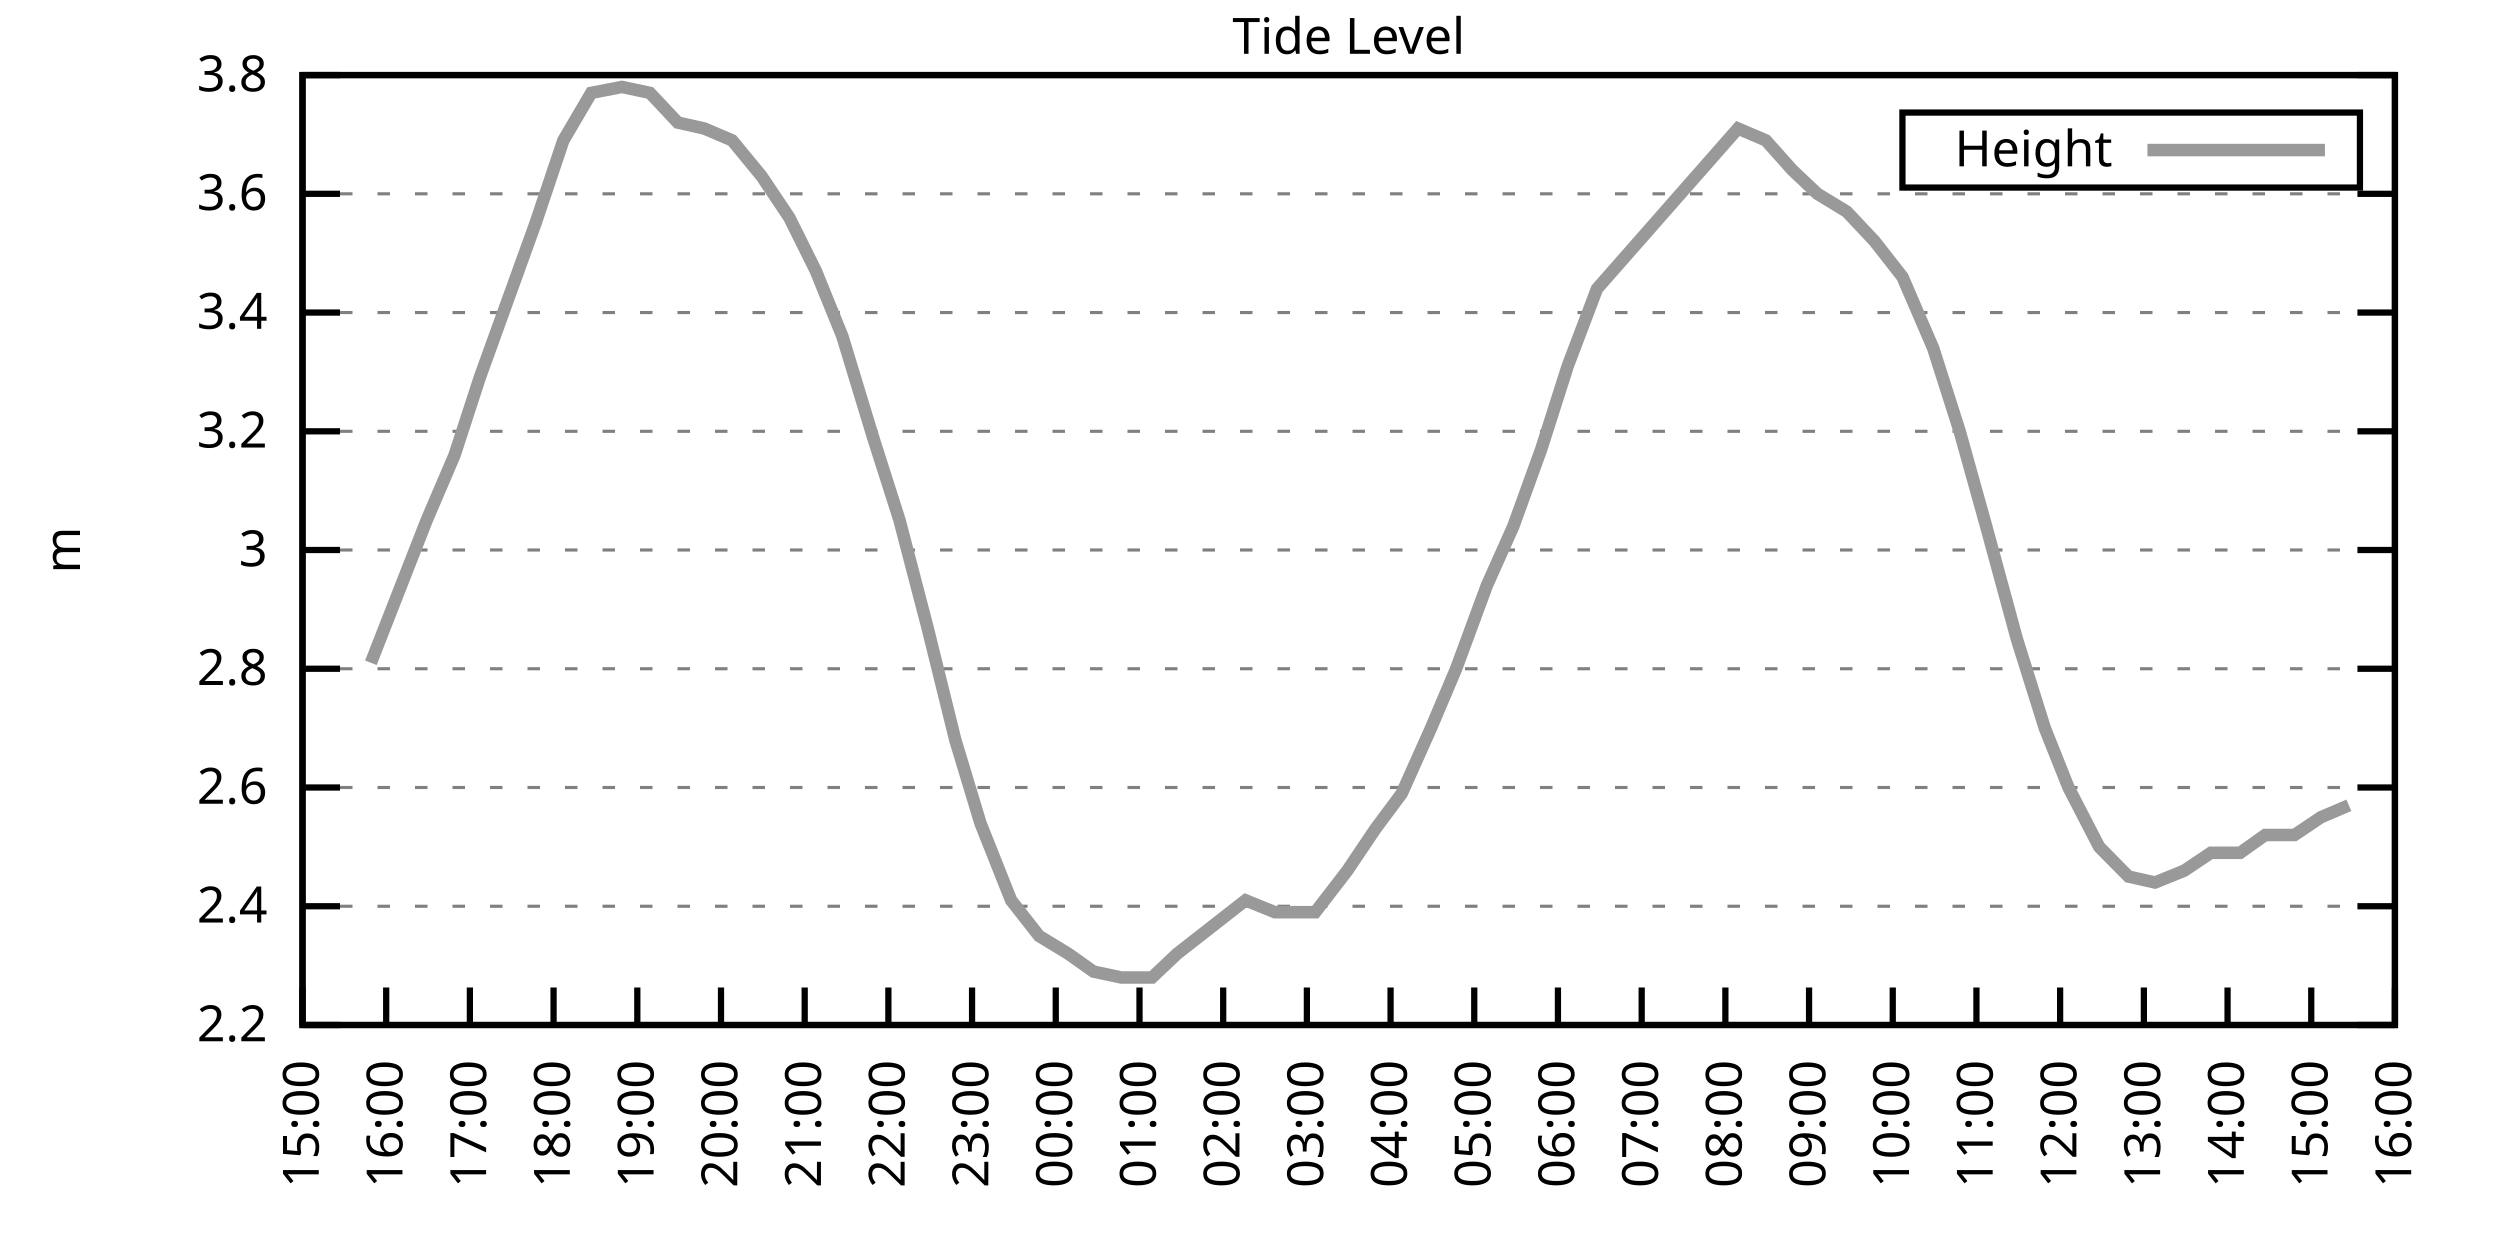
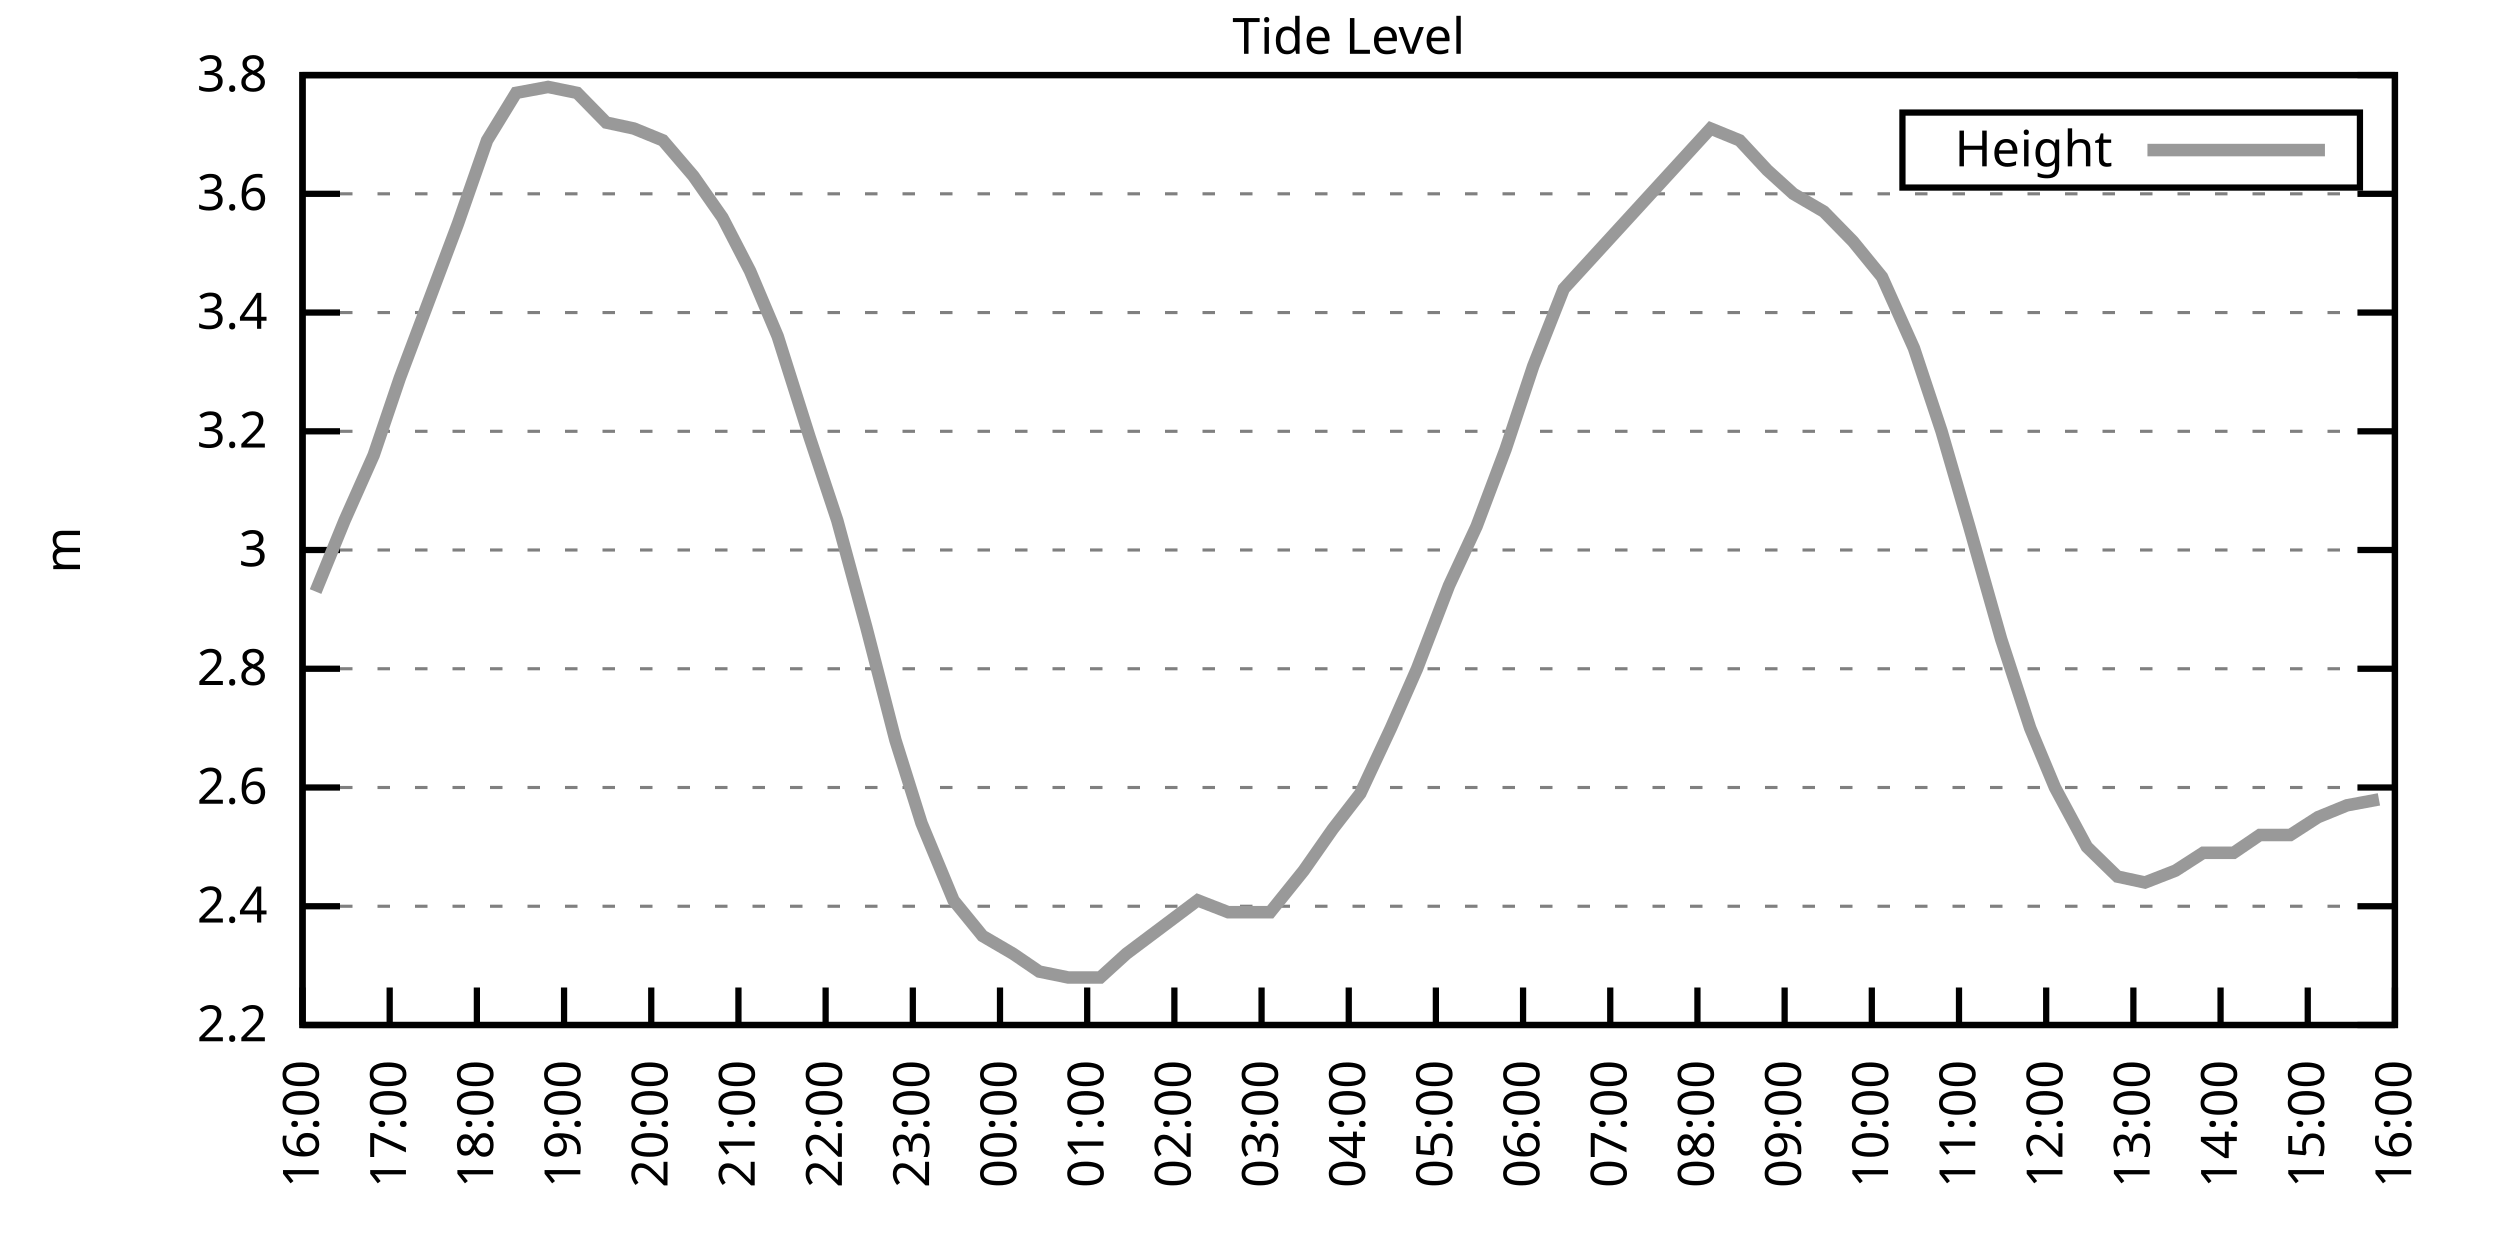
<svg xmlns="http://www.w3.org/2000/svg" xmlns:xlink="http://www.w3.org/1999/xlink" width="400" height="200" viewBox="0 0 400 200">
  <g id="gnuplot_canvas">
    <rect x="0" y="0" width="400" height="200" fill="none" />
    <defs>
      <circle id="gpDot" r="0.5" stroke-width="0.5" stroke="currentColor" />
      <path id="gpPt0" stroke-width="0.333" stroke="currentColor" d="M-1,0 h2 M0,-1 v2" />
      <path id="gpPt1" stroke-width="0.333" stroke="currentColor" d="M-1,-1 L1,1 M1,-1 L-1,1" />
      <path id="gpPt2" stroke-width="0.333" stroke="currentColor" d="M-1,0 L1,0 M0,-1 L0,1 M-1,-1 L1,1 M-1,1 L1,-1" />
      <rect id="gpPt3" stroke-width="0.333" stroke="currentColor" x="-1" y="-1" width="2" height="2" />
      <rect id="gpPt4" stroke-width="0.333" stroke="currentColor" fill="currentColor" x="-1" y="-1" width="2" height="2" />
      <circle id="gpPt5" stroke-width="0.333" stroke="currentColor" cx="0" cy="0" r="1" />
      <use xlink:href="#gpPt5" id="gpPt6" fill="currentColor" stroke="none" />
      <path id="gpPt7" stroke-width="0.333" stroke="currentColor" d="M0,-1.33 L-1.33,0.67 L1.33,0.67 z" />
      <use xlink:href="#gpPt7" id="gpPt8" fill="currentColor" stroke="none" />
      <use xlink:href="#gpPt7" id="gpPt9" stroke="currentColor" transform="rotate(180)" />
      <use xlink:href="#gpPt9" id="gpPt10" fill="currentColor" stroke="none" />
      <use xlink:href="#gpPt3" id="gpPt11" stroke="currentColor" transform="rotate(45)" />
      <use xlink:href="#gpPt11" id="gpPt12" fill="currentColor" stroke="none" />
      <path id="gpPt13" stroke-width="0.333" stroke="currentColor" d="M0,1.330 L1.265,0.411 L0.782,-1.067 L-0.782,-1.076 L-1.265,0.411 z" />
      <use xlink:href="#gpPt13" id="gpPt14" fill="currentColor" stroke="none" />
      <filter id="textbox" filterUnits="objectBoundingBox" x="0" y="0" height="1" width="1">
        <feFlood flood-color="white" flood-opacity="1" result="bgnd" />
        <feComposite in="SourceGraphic" in2="bgnd" operator="atop" />
      </filter>
      <filter id="greybox" filterUnits="objectBoundingBox" x="0" y="0" height="1" width="1">
        <feFlood flood-color="lightgrey" flood-opacity="1" result="grey" />
        <feComposite in="SourceGraphic" in2="grey" operator="atop" />
      </filter>
    </defs>
    <g fill="none" color="white" stroke="currentColor" stroke-width="1.00" stroke-linecap="butt" stroke-linejoin="miter">
</g>
    <g fill="none" color="black" stroke="currentColor" stroke-width="1.00" stroke-linecap="butt" stroke-linejoin="miter">
      <g stroke="none" shape-rendering="crispEdges">
        <polygon fill="rgb(255, 255, 255)" points="48.40,164.00 383.18,164.00 383.18,12.02 48.40,12.02 " />
      </g>
    </g>
    <g fill="none" color="black" stroke="currentColor" stroke-width="1.00" stroke-linecap="butt" stroke-linejoin="miter">
</g>
    <g fill="none" color="black" stroke="black" stroke-width="0.50" stroke-linecap="butt" stroke-linejoin="miter">
</g>
    <g fill="none" color="gray" stroke="currentColor" stroke-width="0.50" stroke-linecap="butt" stroke-linejoin="miter">
      <path stroke="gray" stroke-dasharray="2,4" class="gridline" d="M48.40,164.00 L383.19,164.00  " />
    </g>
    <g fill="none" color="gray" stroke="gray" stroke-width="1.00" stroke-linecap="butt" stroke-linejoin="miter">
</g>
    <g fill="none" color="black" stroke="currentColor" stroke-width="1.00" stroke-linecap="butt" stroke-linejoin="miter">
      <path stroke="black" d="M48.40,164.00 L54.40,164.00 M383.19,164.00 L377.19,164.00  " />
      <g transform="translate(42.80,166.60)" stroke="none" fill="black" font-family="Sans" font-size="8.00" text-anchor="end">
        <text>
          <tspan font-family="Sans"> 2.2</tspan>
        </text>
      </g>
    </g>
    <g fill="none" color="black" stroke="currentColor" stroke-width="1.00" stroke-linecap="butt" stroke-linejoin="miter">
</g>
    <g fill="none" color="black" stroke="black" stroke-width="0.50" stroke-linecap="butt" stroke-linejoin="miter">
</g>
    <g fill="none" color="gray" stroke="currentColor" stroke-width="0.50" stroke-linecap="butt" stroke-linejoin="miter">
      <path stroke="gray" stroke-dasharray="2,4" class="gridline" d="M48.40,145.00 L383.19,145.00  " />
    </g>
    <g fill="none" color="gray" stroke="gray" stroke-width="1.00" stroke-linecap="butt" stroke-linejoin="miter">
</g>
    <g fill="none" color="black" stroke="currentColor" stroke-width="1.00" stroke-linecap="butt" stroke-linejoin="miter">
      <path stroke="black" d="M48.40,145.00 L54.40,145.00 M383.19,145.00 L377.19,145.00  " />
      <g transform="translate(42.80,147.60)" stroke="none" fill="black" font-family="Sans" font-size="8.00" text-anchor="end">
        <text>
          <tspan font-family="Sans"> 2.4</tspan>
        </text>
      </g>
    </g>
    <g fill="none" color="black" stroke="currentColor" stroke-width="1.00" stroke-linecap="butt" stroke-linejoin="miter">
</g>
    <g fill="none" color="black" stroke="black" stroke-width="0.50" stroke-linecap="butt" stroke-linejoin="miter">
</g>
    <g fill="none" color="gray" stroke="currentColor" stroke-width="0.50" stroke-linecap="butt" stroke-linejoin="miter">
      <path stroke="gray" stroke-dasharray="2,4" class="gridline" d="M48.40,126.00 L383.19,126.00  " />
    </g>
    <g fill="none" color="gray" stroke="gray" stroke-width="1.00" stroke-linecap="butt" stroke-linejoin="miter">
</g>
    <g fill="none" color="black" stroke="currentColor" stroke-width="1.00" stroke-linecap="butt" stroke-linejoin="miter">
      <path stroke="black" d="M48.40,126.00 L54.40,126.00 M383.19,126.00 L377.19,126.00  " />
      <g transform="translate(42.80,128.60)" stroke="none" fill="black" font-family="Sans" font-size="8.00" text-anchor="end">
        <text>
          <tspan font-family="Sans"> 2.6</tspan>
        </text>
      </g>
    </g>
    <g fill="none" color="black" stroke="currentColor" stroke-width="1.00" stroke-linecap="butt" stroke-linejoin="miter">
</g>
    <g fill="none" color="black" stroke="black" stroke-width="0.50" stroke-linecap="butt" stroke-linejoin="miter">
</g>
    <g fill="none" color="gray" stroke="currentColor" stroke-width="0.50" stroke-linecap="butt" stroke-linejoin="miter">
      <path stroke="gray" stroke-dasharray="2,4" class="gridline" d="M48.40,107.00 L383.19,107.00  " />
    </g>
    <g fill="none" color="gray" stroke="gray" stroke-width="1.00" stroke-linecap="butt" stroke-linejoin="miter">
</g>
    <g fill="none" color="black" stroke="currentColor" stroke-width="1.00" stroke-linecap="butt" stroke-linejoin="miter">
      <path stroke="black" d="M48.40,107.00 L54.40,107.00 M383.19,107.00 L377.19,107.00  " />
      <g transform="translate(42.80,109.60)" stroke="none" fill="black" font-family="Sans" font-size="8.00" text-anchor="end">
        <text>
          <tspan font-family="Sans"> 2.8</tspan>
        </text>
      </g>
    </g>
    <g fill="none" color="black" stroke="currentColor" stroke-width="1.00" stroke-linecap="butt" stroke-linejoin="miter">
</g>
    <g fill="none" color="black" stroke="black" stroke-width="0.50" stroke-linecap="butt" stroke-linejoin="miter">
</g>
    <g fill="none" color="gray" stroke="currentColor" stroke-width="0.50" stroke-linecap="butt" stroke-linejoin="miter">
      <path stroke="gray" stroke-dasharray="2,4" class="gridline" d="M48.40,88.00 L383.19,88.00  " />
    </g>
    <g fill="none" color="gray" stroke="gray" stroke-width="1.00" stroke-linecap="butt" stroke-linejoin="miter">
</g>
    <g fill="none" color="black" stroke="currentColor" stroke-width="1.00" stroke-linecap="butt" stroke-linejoin="miter">
      <path stroke="black" d="M48.40,88.00 L54.40,88.00 M383.19,88.00 L377.19,88.00  " />
      <g transform="translate(42.80,90.60)" stroke="none" fill="black" font-family="Sans" font-size="8.00" text-anchor="end">
        <text>
          <tspan font-family="Sans"> 3</tspan>
        </text>
      </g>
    </g>
    <g fill="none" color="black" stroke="currentColor" stroke-width="1.00" stroke-linecap="butt" stroke-linejoin="miter">
</g>
    <g fill="none" color="black" stroke="black" stroke-width="0.50" stroke-linecap="butt" stroke-linejoin="miter">
</g>
    <g fill="none" color="gray" stroke="currentColor" stroke-width="0.50" stroke-linecap="butt" stroke-linejoin="miter">
      <path stroke="gray" stroke-dasharray="2,4" class="gridline" d="M48.40,69.01 L383.19,69.01  " />
    </g>
    <g fill="none" color="gray" stroke="gray" stroke-width="1.00" stroke-linecap="butt" stroke-linejoin="miter">
</g>
    <g fill="none" color="black" stroke="currentColor" stroke-width="1.00" stroke-linecap="butt" stroke-linejoin="miter">
      <path stroke="black" d="M48.40,69.01 L54.40,69.01 M383.19,69.01 L377.19,69.01  " />
      <g transform="translate(42.80,71.61)" stroke="none" fill="black" font-family="Sans" font-size="8.00" text-anchor="end">
        <text>
          <tspan font-family="Sans"> 3.2</tspan>
        </text>
      </g>
    </g>
    <g fill="none" color="black" stroke="currentColor" stroke-width="1.00" stroke-linecap="butt" stroke-linejoin="miter">
</g>
    <g fill="none" color="black" stroke="black" stroke-width="0.50" stroke-linecap="butt" stroke-linejoin="miter">
</g>
    <g fill="none" color="gray" stroke="currentColor" stroke-width="0.50" stroke-linecap="butt" stroke-linejoin="miter">
      <path stroke="gray" stroke-dasharray="2,4" class="gridline" d="M48.40,50.01 L383.19,50.01  " />
    </g>
    <g fill="none" color="gray" stroke="gray" stroke-width="1.00" stroke-linecap="butt" stroke-linejoin="miter">
</g>
    <g fill="none" color="black" stroke="currentColor" stroke-width="1.00" stroke-linecap="butt" stroke-linejoin="miter">
      <path stroke="black" d="M48.40,50.01 L54.40,50.01 M383.19,50.01 L377.19,50.01  " />
      <g transform="translate(42.80,52.61)" stroke="none" fill="black" font-family="Sans" font-size="8.00" text-anchor="end">
        <text>
          <tspan font-family="Sans"> 3.4</tspan>
        </text>
      </g>
    </g>
    <g fill="none" color="black" stroke="currentColor" stroke-width="1.00" stroke-linecap="butt" stroke-linejoin="miter">
</g>
    <g fill="none" color="black" stroke="black" stroke-width="0.50" stroke-linecap="butt" stroke-linejoin="miter">
</g>
    <g fill="none" color="gray" stroke="currentColor" stroke-width="0.50" stroke-linecap="butt" stroke-linejoin="miter">
      <path stroke="gray" stroke-dasharray="2,4" class="gridline" d="M48.40,31.01 L383.19,31.01  " />
    </g>
    <g fill="none" color="gray" stroke="gray" stroke-width="1.00" stroke-linecap="butt" stroke-linejoin="miter">
</g>
    <g fill="none" color="black" stroke="currentColor" stroke-width="1.00" stroke-linecap="butt" stroke-linejoin="miter">
      <path stroke="black" d="M48.40,31.01 L54.40,31.01 M383.19,31.01 L377.19,31.01  " />
      <g transform="translate(42.80,33.61)" stroke="none" fill="black" font-family="Sans" font-size="8.00" text-anchor="end">
        <text>
          <tspan font-family="Sans"> 3.6</tspan>
        </text>
      </g>
    </g>
    <g fill="none" color="black" stroke="currentColor" stroke-width="1.00" stroke-linecap="butt" stroke-linejoin="miter">
</g>
    <g fill="none" color="black" stroke="black" stroke-width="0.50" stroke-linecap="butt" stroke-linejoin="miter">
</g>
    <g fill="none" color="gray" stroke="currentColor" stroke-width="0.50" stroke-linecap="butt" stroke-linejoin="miter">
      <path stroke="gray" stroke-dasharray="2,4" class="gridline" d="M48.40,12.01 L383.19,12.01  " />
    </g>
    <g fill="none" color="gray" stroke="gray" stroke-width="1.00" stroke-linecap="butt" stroke-linejoin="miter">
</g>
    <g fill="none" color="black" stroke="currentColor" stroke-width="1.00" stroke-linecap="butt" stroke-linejoin="miter">
      <path stroke="black" d="M48.40,12.01 L54.40,12.01 M383.19,12.01 L377.19,12.01  " />
      <g transform="translate(42.80,14.61)" stroke="none" fill="black" font-family="Sans" font-size="8.00" text-anchor="end">
        <text>
          <tspan font-family="Sans"> 3.8</tspan>
        </text>
      </g>
    </g>
    <g fill="none" color="black" stroke="currentColor" stroke-width="1.00" stroke-linecap="butt" stroke-linejoin="miter">
      <path stroke="black" d="M48.40,164.00 L48.40,158.00  " />
      <g transform="translate(51.00,169.60) rotate(270.00)" stroke="none" fill="black" font-family="Sans" font-size="8.00" text-anchor="end">
        <text>
-           <tspan font-family="Sans">15:00</tspan>
-         </text>
-       </g>
-     </g>
-     <g fill="none" color="black" stroke="currentColor" stroke-width="1.00" stroke-linecap="butt" stroke-linejoin="miter">
-       <path stroke="black" d="M61.79,164.00 L61.79,158.00  " />
-       <g transform="translate(64.39,169.60) rotate(270.00)" stroke="none" fill="black" font-family="Sans" font-size="8.00" text-anchor="end">
-         <text>
          <tspan font-family="Sans">16:00</tspan>
        </text>
      </g>
    </g>
    <g fill="none" color="black" stroke="currentColor" stroke-width="1.00" stroke-linecap="butt" stroke-linejoin="miter">
-       <path stroke="black" d="M75.18,164.00 L75.18,158.00  " />
-       <g transform="translate(77.78,169.60) rotate(270.00)" stroke="none" fill="black" font-family="Sans" font-size="8.00" text-anchor="end">
+       <path stroke="black" d="M62.35,164.00 L62.35,158.00  " />
+       <g transform="translate(64.95,169.60) rotate(270.00)" stroke="none" fill="black" font-family="Sans" font-size="8.00" text-anchor="end">
        <text>
          <tspan font-family="Sans">17:00</tspan>
        </text>
      </g>
    </g>
    <g fill="none" color="black" stroke="currentColor" stroke-width="1.00" stroke-linecap="butt" stroke-linejoin="miter">
-       <path stroke="black" d="M88.57,164.00 L88.57,158.00  " />
-       <g transform="translate(91.17,169.60) rotate(270.00)" stroke="none" fill="black" font-family="Sans" font-size="8.00" text-anchor="end">
+       <path stroke="black" d="M76.30,164.00 L76.30,158.00  " />
+       <g transform="translate(78.90,169.60) rotate(270.00)" stroke="none" fill="black" font-family="Sans" font-size="8.00" text-anchor="end">
        <text>
          <tspan font-family="Sans">18:00</tspan>
        </text>
      </g>
    </g>
    <g fill="none" color="black" stroke="currentColor" stroke-width="1.00" stroke-linecap="butt" stroke-linejoin="miter">
-       <path stroke="black" d="M101.97,164.00 L101.97,158.00  " />
-       <g transform="translate(104.57,169.60) rotate(270.00)" stroke="none" fill="black" font-family="Sans" font-size="8.00" text-anchor="end">
+       <path stroke="black" d="M90.25,164.00 L90.25,158.00  " />
+       <g transform="translate(92.85,169.60) rotate(270.00)" stroke="none" fill="black" font-family="Sans" font-size="8.00" text-anchor="end">
        <text>
          <tspan font-family="Sans">19:00</tspan>
        </text>
      </g>
    </g>
    <g fill="none" color="black" stroke="currentColor" stroke-width="1.00" stroke-linecap="butt" stroke-linejoin="miter">
-       <path stroke="black" d="M115.36,164.00 L115.36,158.00  " />
-       <g transform="translate(117.96,169.60) rotate(270.00)" stroke="none" fill="black" font-family="Sans" font-size="8.00" text-anchor="end">
+       <path stroke="black" d="M104.20,164.00 L104.20,158.00  " />
+       <g transform="translate(106.80,169.60) rotate(270.00)" stroke="none" fill="black" font-family="Sans" font-size="8.00" text-anchor="end">
        <text>
          <tspan font-family="Sans">20:00</tspan>
        </text>
      </g>
    </g>
    <g fill="none" color="black" stroke="currentColor" stroke-width="1.00" stroke-linecap="butt" stroke-linejoin="miter">
-       <path stroke="black" d="M128.75,164.00 L128.75,158.00  " />
-       <g transform="translate(131.35,169.60) rotate(270.00)" stroke="none" fill="black" font-family="Sans" font-size="8.00" text-anchor="end">
+       <path stroke="black" d="M118.15,164.00 L118.15,158.00  " />
+       <g transform="translate(120.75,169.60) rotate(270.00)" stroke="none" fill="black" font-family="Sans" font-size="8.00" text-anchor="end">
        <text>
          <tspan font-family="Sans">21:00</tspan>
        </text>
      </g>
    </g>
    <g fill="none" color="black" stroke="currentColor" stroke-width="1.00" stroke-linecap="butt" stroke-linejoin="miter">
-       <path stroke="black" d="M142.14,164.00 L142.14,158.00  " />
-       <g transform="translate(144.74,169.60) rotate(270.00)" stroke="none" fill="black" font-family="Sans" font-size="8.00" text-anchor="end">
+       <path stroke="black" d="M132.10,164.00 L132.10,158.00  " />
+       <g transform="translate(134.70,169.60) rotate(270.00)" stroke="none" fill="black" font-family="Sans" font-size="8.00" text-anchor="end">
        <text>
          <tspan font-family="Sans">22:00</tspan>
        </text>
      </g>
    </g>
    <g fill="none" color="black" stroke="currentColor" stroke-width="1.00" stroke-linecap="butt" stroke-linejoin="miter">
-       <path stroke="black" d="M155.53,164.00 L155.53,158.00  " />
-       <g transform="translate(158.13,169.60) rotate(270.00)" stroke="none" fill="black" font-family="Sans" font-size="8.00" text-anchor="end">
+       <path stroke="black" d="M146.05,164.00 L146.05,158.00  " />
+       <g transform="translate(148.65,169.60) rotate(270.00)" stroke="none" fill="black" font-family="Sans" font-size="8.00" text-anchor="end">
        <text>
          <tspan font-family="Sans">23:00</tspan>
        </text>
      </g>
    </g>
    <g fill="none" color="black" stroke="currentColor" stroke-width="1.00" stroke-linecap="butt" stroke-linejoin="miter">
-       <path stroke="black" d="M168.92,164.00 L168.92,158.00  " />
-       <g transform="translate(171.52,169.60) rotate(270.00)" stroke="none" fill="black" font-family="Sans" font-size="8.00" text-anchor="end">
+       <path stroke="black" d="M160.00,164.00 L160.00,158.00  " />
+       <g transform="translate(162.60,169.60) rotate(270.00)" stroke="none" fill="black" font-family="Sans" font-size="8.00" text-anchor="end">
        <text>
          <tspan font-family="Sans">00:00</tspan>
        </text>
      </g>
    </g>
    <g fill="none" color="black" stroke="currentColor" stroke-width="1.00" stroke-linecap="butt" stroke-linejoin="miter">
-       <path stroke="black" d="M182.32,164.00 L182.32,158.00  " />
-       <g transform="translate(184.92,169.60) rotate(270.00)" stroke="none" fill="black" font-family="Sans" font-size="8.00" text-anchor="end">
+       <path stroke="black" d="M173.95,164.00 L173.95,158.00  " />
+       <g transform="translate(176.55,169.60) rotate(270.00)" stroke="none" fill="black" font-family="Sans" font-size="8.00" text-anchor="end">
        <text>
          <tspan font-family="Sans">01:00</tspan>
        </text>
      </g>
    </g>
    <g fill="none" color="black" stroke="currentColor" stroke-width="1.00" stroke-linecap="butt" stroke-linejoin="miter">
-       <path stroke="black" d="M195.71,164.00 L195.71,158.00  " />
-       <g transform="translate(198.31,169.60) rotate(270.00)" stroke="none" fill="black" font-family="Sans" font-size="8.00" text-anchor="end">
+       <path stroke="black" d="M187.90,164.00 L187.90,158.00  " />
+       <g transform="translate(190.50,169.60) rotate(270.00)" stroke="none" fill="black" font-family="Sans" font-size="8.00" text-anchor="end">
        <text>
          <tspan font-family="Sans">02:00</tspan>
        </text>
      </g>
    </g>
    <g fill="none" color="black" stroke="currentColor" stroke-width="1.00" stroke-linecap="butt" stroke-linejoin="miter">
-       <path stroke="black" d="M209.10,164.00 L209.10,158.00  " />
-       <g transform="translate(211.70,169.60) rotate(270.00)" stroke="none" fill="black" font-family="Sans" font-size="8.00" text-anchor="end">
+       <path stroke="black" d="M201.85,164.00 L201.85,158.00  " />
+       <g transform="translate(204.45,169.60) rotate(270.00)" stroke="none" fill="black" font-family="Sans" font-size="8.00" text-anchor="end">
        <text>
          <tspan font-family="Sans">03:00</tspan>
        </text>
      </g>
    </g>
    <g fill="none" color="black" stroke="currentColor" stroke-width="1.00" stroke-linecap="butt" stroke-linejoin="miter">
-       <path stroke="black" d="M222.49,164.00 L222.49,158.00  " />
-       <g transform="translate(225.09,169.60) rotate(270.00)" stroke="none" fill="black" font-family="Sans" font-size="8.00" text-anchor="end">
+       <path stroke="black" d="M215.80,164.00 L215.80,158.00  " />
+       <g transform="translate(218.40,169.60) rotate(270.00)" stroke="none" fill="black" font-family="Sans" font-size="8.00" text-anchor="end">
        <text>
          <tspan font-family="Sans">04:00</tspan>
        </text>
      </g>
    </g>
    <g fill="none" color="black" stroke="currentColor" stroke-width="1.00" stroke-linecap="butt" stroke-linejoin="miter">
-       <path stroke="black" d="M235.88,164.00 L235.88,158.00  " />
-       <g transform="translate(238.48,169.60) rotate(270.00)" stroke="none" fill="black" font-family="Sans" font-size="8.00" text-anchor="end">
+       <path stroke="black" d="M229.74,164.00 L229.74,158.00  " />
+       <g transform="translate(232.34,169.60) rotate(270.00)" stroke="none" fill="black" font-family="Sans" font-size="8.00" text-anchor="end">
        <text>
          <tspan font-family="Sans">05:00</tspan>
        </text>
      </g>
    </g>
    <g fill="none" color="black" stroke="currentColor" stroke-width="1.00" stroke-linecap="butt" stroke-linejoin="miter">
-       <path stroke="black" d="M249.27,164.00 L249.27,158.00  " />
-       <g transform="translate(251.87,169.60) rotate(270.00)" stroke="none" fill="black" font-family="Sans" font-size="8.00" text-anchor="end">
+       <path stroke="black" d="M243.69,164.00 L243.69,158.00  " />
+       <g transform="translate(246.29,169.60) rotate(270.00)" stroke="none" fill="black" font-family="Sans" font-size="8.00" text-anchor="end">
        <text>
          <tspan font-family="Sans">06:00</tspan>
        </text>
      </g>
    </g>
    <g fill="none" color="black" stroke="currentColor" stroke-width="1.00" stroke-linecap="butt" stroke-linejoin="miter">
-       <path stroke="black" d="M262.67,164.00 L262.67,158.00  " />
-       <g transform="translate(265.27,169.60) rotate(270.00)" stroke="none" fill="black" font-family="Sans" font-size="8.00" text-anchor="end">
+       <path stroke="black" d="M257.64,164.00 L257.64,158.00  " />
+       <g transform="translate(260.24,169.60) rotate(270.00)" stroke="none" fill="black" font-family="Sans" font-size="8.00" text-anchor="end">
        <text>
          <tspan font-family="Sans">07:00</tspan>
        </text>
      </g>
    </g>
    <g fill="none" color="black" stroke="currentColor" stroke-width="1.00" stroke-linecap="butt" stroke-linejoin="miter">
-       <path stroke="black" d="M276.06,164.00 L276.06,158.00  " />
-       <g transform="translate(278.66,169.60) rotate(270.00)" stroke="none" fill="black" font-family="Sans" font-size="8.00" text-anchor="end">
+       <path stroke="black" d="M271.59,164.00 L271.59,158.00  " />
+       <g transform="translate(274.19,169.60) rotate(270.00)" stroke="none" fill="black" font-family="Sans" font-size="8.00" text-anchor="end">
        <text>
          <tspan font-family="Sans">08:00</tspan>
        </text>
      </g>
    </g>
    <g fill="none" color="black" stroke="currentColor" stroke-width="1.00" stroke-linecap="butt" stroke-linejoin="miter">
-       <path stroke="black" d="M289.45,164.00 L289.45,158.00  " />
-       <g transform="translate(292.05,169.60) rotate(270.00)" stroke="none" fill="black" font-family="Sans" font-size="8.00" text-anchor="end">
+       <path stroke="black" d="M285.54,164.00 L285.54,158.00  " />
+       <g transform="translate(288.14,169.60) rotate(270.00)" stroke="none" fill="black" font-family="Sans" font-size="8.00" text-anchor="end">
        <text>
          <tspan font-family="Sans">09:00</tspan>
        </text>
      </g>
    </g>
    <g fill="none" color="black" stroke="currentColor" stroke-width="1.00" stroke-linecap="butt" stroke-linejoin="miter">
-       <path stroke="black" d="M302.84,164.00 L302.84,158.00  " />
-       <g transform="translate(305.44,169.60) rotate(270.00)" stroke="none" fill="black" font-family="Sans" font-size="8.00" text-anchor="end">
+       <path stroke="black" d="M299.49,164.00 L299.49,158.00  " />
+       <g transform="translate(302.09,169.60) rotate(270.00)" stroke="none" fill="black" font-family="Sans" font-size="8.00" text-anchor="end">
        <text>
          <tspan font-family="Sans">10:00</tspan>
        </text>
      </g>
    </g>
    <g fill="none" color="black" stroke="currentColor" stroke-width="1.00" stroke-linecap="butt" stroke-linejoin="miter">
-       <path stroke="black" d="M316.23,164.00 L316.23,158.00  " />
-       <g transform="translate(318.83,169.60) rotate(270.00)" stroke="none" fill="black" font-family="Sans" font-size="8.00" text-anchor="end">
+       <path stroke="black" d="M313.44,164.00 L313.44,158.00  " />
+       <g transform="translate(316.04,169.60) rotate(270.00)" stroke="none" fill="black" font-family="Sans" font-size="8.00" text-anchor="end">
        <text>
          <tspan font-family="Sans">11:00</tspan>
        </text>
      </g>
    </g>
    <g fill="none" color="black" stroke="currentColor" stroke-width="1.00" stroke-linecap="butt" stroke-linejoin="miter">
-       <path stroke="black" d="M329.62,164.00 L329.62,158.00  " />
-       <g transform="translate(332.22,169.60) rotate(270.00)" stroke="none" fill="black" font-family="Sans" font-size="8.00" text-anchor="end">
+       <path stroke="black" d="M327.39,164.00 L327.39,158.00  " />
+       <g transform="translate(329.99,169.60) rotate(270.00)" stroke="none" fill="black" font-family="Sans" font-size="8.00" text-anchor="end">
        <text>
          <tspan font-family="Sans">12:00</tspan>
        </text>
      </g>
    </g>
    <g fill="none" color="black" stroke="currentColor" stroke-width="1.00" stroke-linecap="butt" stroke-linejoin="miter">
-       <path stroke="black" d="M343.02,164.00 L343.02,158.00  " />
-       <g transform="translate(345.62,169.60) rotate(270.00)" stroke="none" fill="black" font-family="Sans" font-size="8.00" text-anchor="end">
+       <path stroke="black" d="M341.34,164.00 L341.34,158.00  " />
+       <g transform="translate(343.94,169.60) rotate(270.00)" stroke="none" fill="black" font-family="Sans" font-size="8.00" text-anchor="end">
        <text>
          <tspan font-family="Sans">13:00</tspan>
        </text>
      </g>
    </g>
    <g fill="none" color="black" stroke="currentColor" stroke-width="1.00" stroke-linecap="butt" stroke-linejoin="miter">
-       <path stroke="black" d="M356.41,164.00 L356.41,158.00  " />
-       <g transform="translate(359.01,169.60) rotate(270.00)" stroke="none" fill="black" font-family="Sans" font-size="8.00" text-anchor="end">
+       <path stroke="black" d="M355.29,164.00 L355.29,158.00  " />
+       <g transform="translate(357.89,169.60) rotate(270.00)" stroke="none" fill="black" font-family="Sans" font-size="8.00" text-anchor="end">
        <text>
          <tspan font-family="Sans">14:00</tspan>
        </text>
      </g>
    </g>
    <g fill="none" color="black" stroke="currentColor" stroke-width="1.00" stroke-linecap="butt" stroke-linejoin="miter">
-       <path stroke="black" d="M369.80,164.00 L369.80,158.00  " />
-       <g transform="translate(372.40,169.60) rotate(270.00)" stroke="none" fill="black" font-family="Sans" font-size="8.00" text-anchor="end">
+       <path stroke="black" d="M369.24,164.00 L369.24,158.00  " />
+       <g transform="translate(371.84,169.60) rotate(270.00)" stroke="none" fill="black" font-family="Sans" font-size="8.00" text-anchor="end">
        <text>
          <tspan font-family="Sans">15:00</tspan>
        </text>
      </g>
    </g>
    <g fill="none" color="black" stroke="currentColor" stroke-width="1.00" stroke-linecap="butt" stroke-linejoin="miter">
      <path stroke="black" d="M383.19,164.00 L383.19,158.00  " />
      <g transform="translate(385.79,169.60) rotate(270.00)" stroke="none" fill="black" font-family="Sans" font-size="8.00" text-anchor="end">
        <text>
          <tspan font-family="Sans">16:00</tspan>
        </text>
      </g>
    </g>
    <g fill="none" color="black" stroke="currentColor" stroke-width="1.00" stroke-linecap="butt" stroke-linejoin="miter">
</g>
    <g fill="none" color="black" stroke="currentColor" stroke-width="1.00" stroke-linecap="butt" stroke-linejoin="miter">
      <path stroke="black" d="M48.40,12.01 L48.40,164.00 L383.19,164.00 L383.19,12.01 L48.40,12.01 Z  " />
    </g>
    <g fill="none" color="black" stroke="currentColor" stroke-width="1.00" stroke-linecap="butt" stroke-linejoin="miter">
</g>
    <g fill="none" color="black" stroke="currentColor" stroke-width="1.00" stroke-linecap="butt" stroke-linejoin="miter">
      <path stroke="black" d="M304.39,30.01 L304.39,18.01 L377.59,18.01 L377.59,30.01 L304.39,30.01 Z  " />
    </g>
    <g id="Tide_level_plot_1">
      <g fill="none" color="white" stroke="black" stroke-width="2.00" stroke-linecap="butt" stroke-linejoin="miter">
</g>
      <g fill="none" color="black" stroke="currentColor" stroke-width="2.00" stroke-linecap="butt" stroke-linejoin="miter">
        <g transform="translate(337.99,26.61)" stroke="none" fill="black" font-family="Sans" font-size="8.00" text-anchor="end">
          <text>
            <tspan font-family="Sans">Height</tspan>
          </text>
        </g>
      </g>
      <g fill="none" color="black" stroke="currentColor" stroke-width="2.00" stroke-linecap="butt" stroke-linejoin="miter">
-         <path stroke="rgb(153, 153, 153)" d="M343.59,24.01 L371.99,24.01 M59.34,106.05 L63.80,94.65 L68.26,83.26 L72.73,72.81 L76.75,60.46 L81.21,48.11   L85.67,35.76 L90.14,22.46 L94.60,14.86 L99.51,13.91 L103.98,14.86 L108.44,19.61 L112.68,20.56 L117.14,22.46   L121.83,28.16 L126.29,34.81 L130.54,43.36 L134.78,53.81 L139.69,69.96 L143.93,83.26 L148.39,100.35 L152.85,118.40   L156.87,131.70 L161.78,144.05 L166.25,149.75 L170.93,152.60 L174.95,155.45 L179.41,156.40 L184.32,156.40 L188.34,152.60   L199.28,144.05 L203.97,145.95 L210.44,145.95 L215.57,139.30 L220.04,132.65 L224.28,126.95 L228.96,116.50 L232.98,107.00   L237.89,93.70 L242.13,84.21 L246.60,71.86 L250.84,58.56 L255.52,46.21 L278.07,20.56 L282.53,22.46 L286.77,27.21   L290.79,31.01 L295.48,33.86 L299.94,38.61 L304.40,44.31 L309.31,55.71 L313.55,69.01 L317.79,84.21 L322.70,102.25   L327.17,116.50 L330.96,126.00 L335.87,135.50 L340.56,140.25 L344.80,141.20 L349.49,139.30 L353.73,136.45 L358.42,136.45   L362.43,133.60 L367.12,133.60 L371.36,130.75 L375.82,128.85  " />
+         <path stroke="rgb(153, 153, 153)" d="M343.59,24.01 L371.99,24.01 M50.49,94.65 L55.14,83.26 L59.79,72.81 L63.98,60.46 L68.63,48.11 L73.28,35.76   L77.93,22.46 L82.58,14.86 L87.69,13.91 L92.34,14.86 L96.99,19.61 L101.41,20.56 L106.06,22.46 L110.94,28.16   L115.59,34.81 L120.01,43.36 L124.43,53.81 L129.54,69.96 L133.96,83.26 L138.61,100.35 L143.26,118.40 L147.44,131.70   L152.56,144.05 L157.21,149.75 L162.09,152.60 L166.27,155.45 L170.92,156.40 L176.04,156.40 L180.22,152.60 L191.62,144.05   L196.50,145.95 L203.24,145.95 L208.59,139.30 L213.24,132.65 L217.65,126.95 L222.54,116.50 L226.72,107.00 L231.84,93.70   L236.25,84.21 L240.90,71.86 L245.32,58.56 L250.20,46.21 L273.69,20.56 L278.34,22.46 L282.75,27.21 L286.94,31.01   L291.82,33.86 L296.47,38.61 L301.12,44.31 L306.23,55.71 L310.65,69.01 L315.07,84.21 L320.18,102.25 L324.83,116.50   L328.79,126.00 L333.90,135.50 L338.78,140.25 L343.20,141.20 L348.08,139.30 L352.50,136.45 L357.38,136.45 L361.57,133.60   L366.45,133.60 L370.87,130.75 L375.52,128.85 L380.63,127.90  " />
      </g>
    </g>
    <g fill="none" color="black" stroke="currentColor" stroke-width="2.00" stroke-linecap="butt" stroke-linejoin="miter">
</g>
    <g fill="none" color="black" stroke="black" stroke-width="1.00" stroke-linecap="butt" stroke-linejoin="miter">
</g>
    <g fill="none" color="black" stroke="currentColor" stroke-width="1.00" stroke-linecap="butt" stroke-linejoin="miter">
      <path stroke="black" d="M48.40,12.01 L48.40,164.00 L383.19,164.00 L383.19,12.01 L48.40,12.01 Z  " />
      <g transform="translate(12.80,88.01) rotate(270.00)" stroke="none" fill="black" font-family="Sans" font-size="8.00" text-anchor="middle">
        <text>
          <tspan font-family="Sans">m</tspan>
        </text>
      </g>
    </g>
    <g fill="none" color="black" stroke="currentColor" stroke-width="1.00" stroke-linecap="butt" stroke-linejoin="miter">
</g>
    <g fill="none" color="black" stroke="currentColor" stroke-width="1.00" stroke-linecap="butt" stroke-linejoin="miter">
      <g transform="translate(215.79,8.61)" stroke="none" fill="black" font-family="Sans" font-size="8.00" text-anchor="middle">
        <text>
          <tspan font-family="Sans">Tide Level</tspan>
        </text>
      </g>
    </g>
    <g fill="none" color="black" stroke="currentColor" stroke-width="1.00" stroke-linecap="butt" stroke-linejoin="miter">
</g>
  </g>
</svg>
